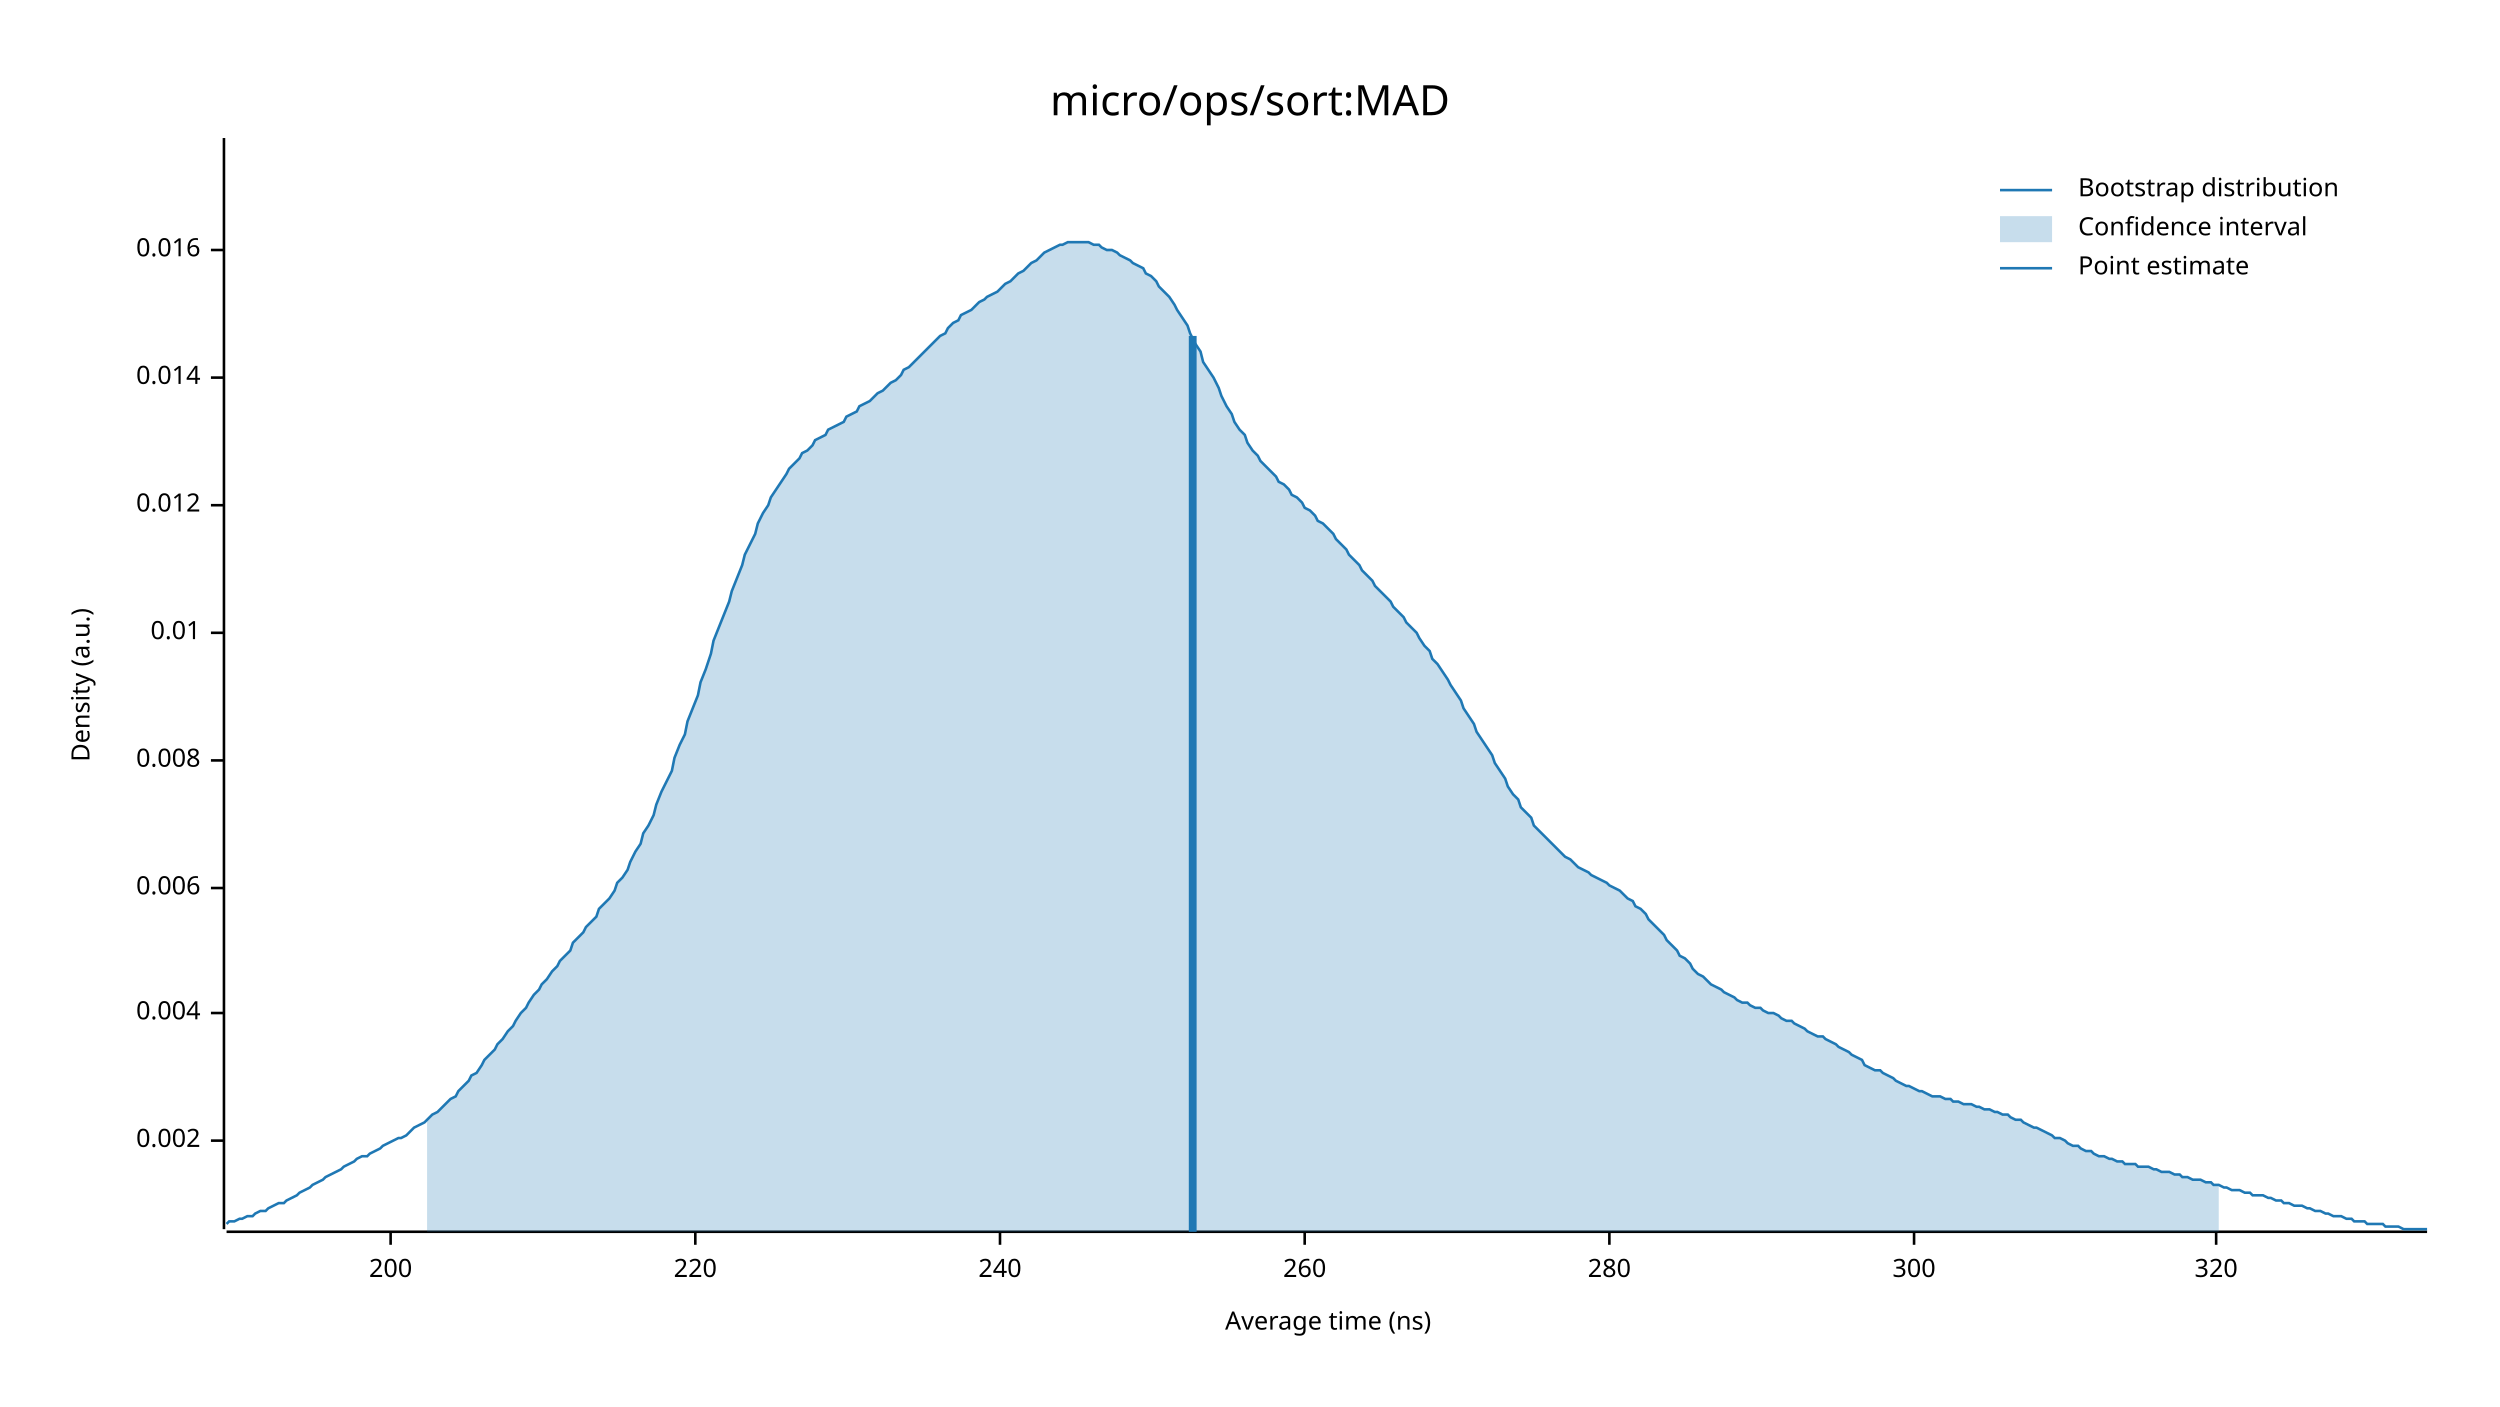
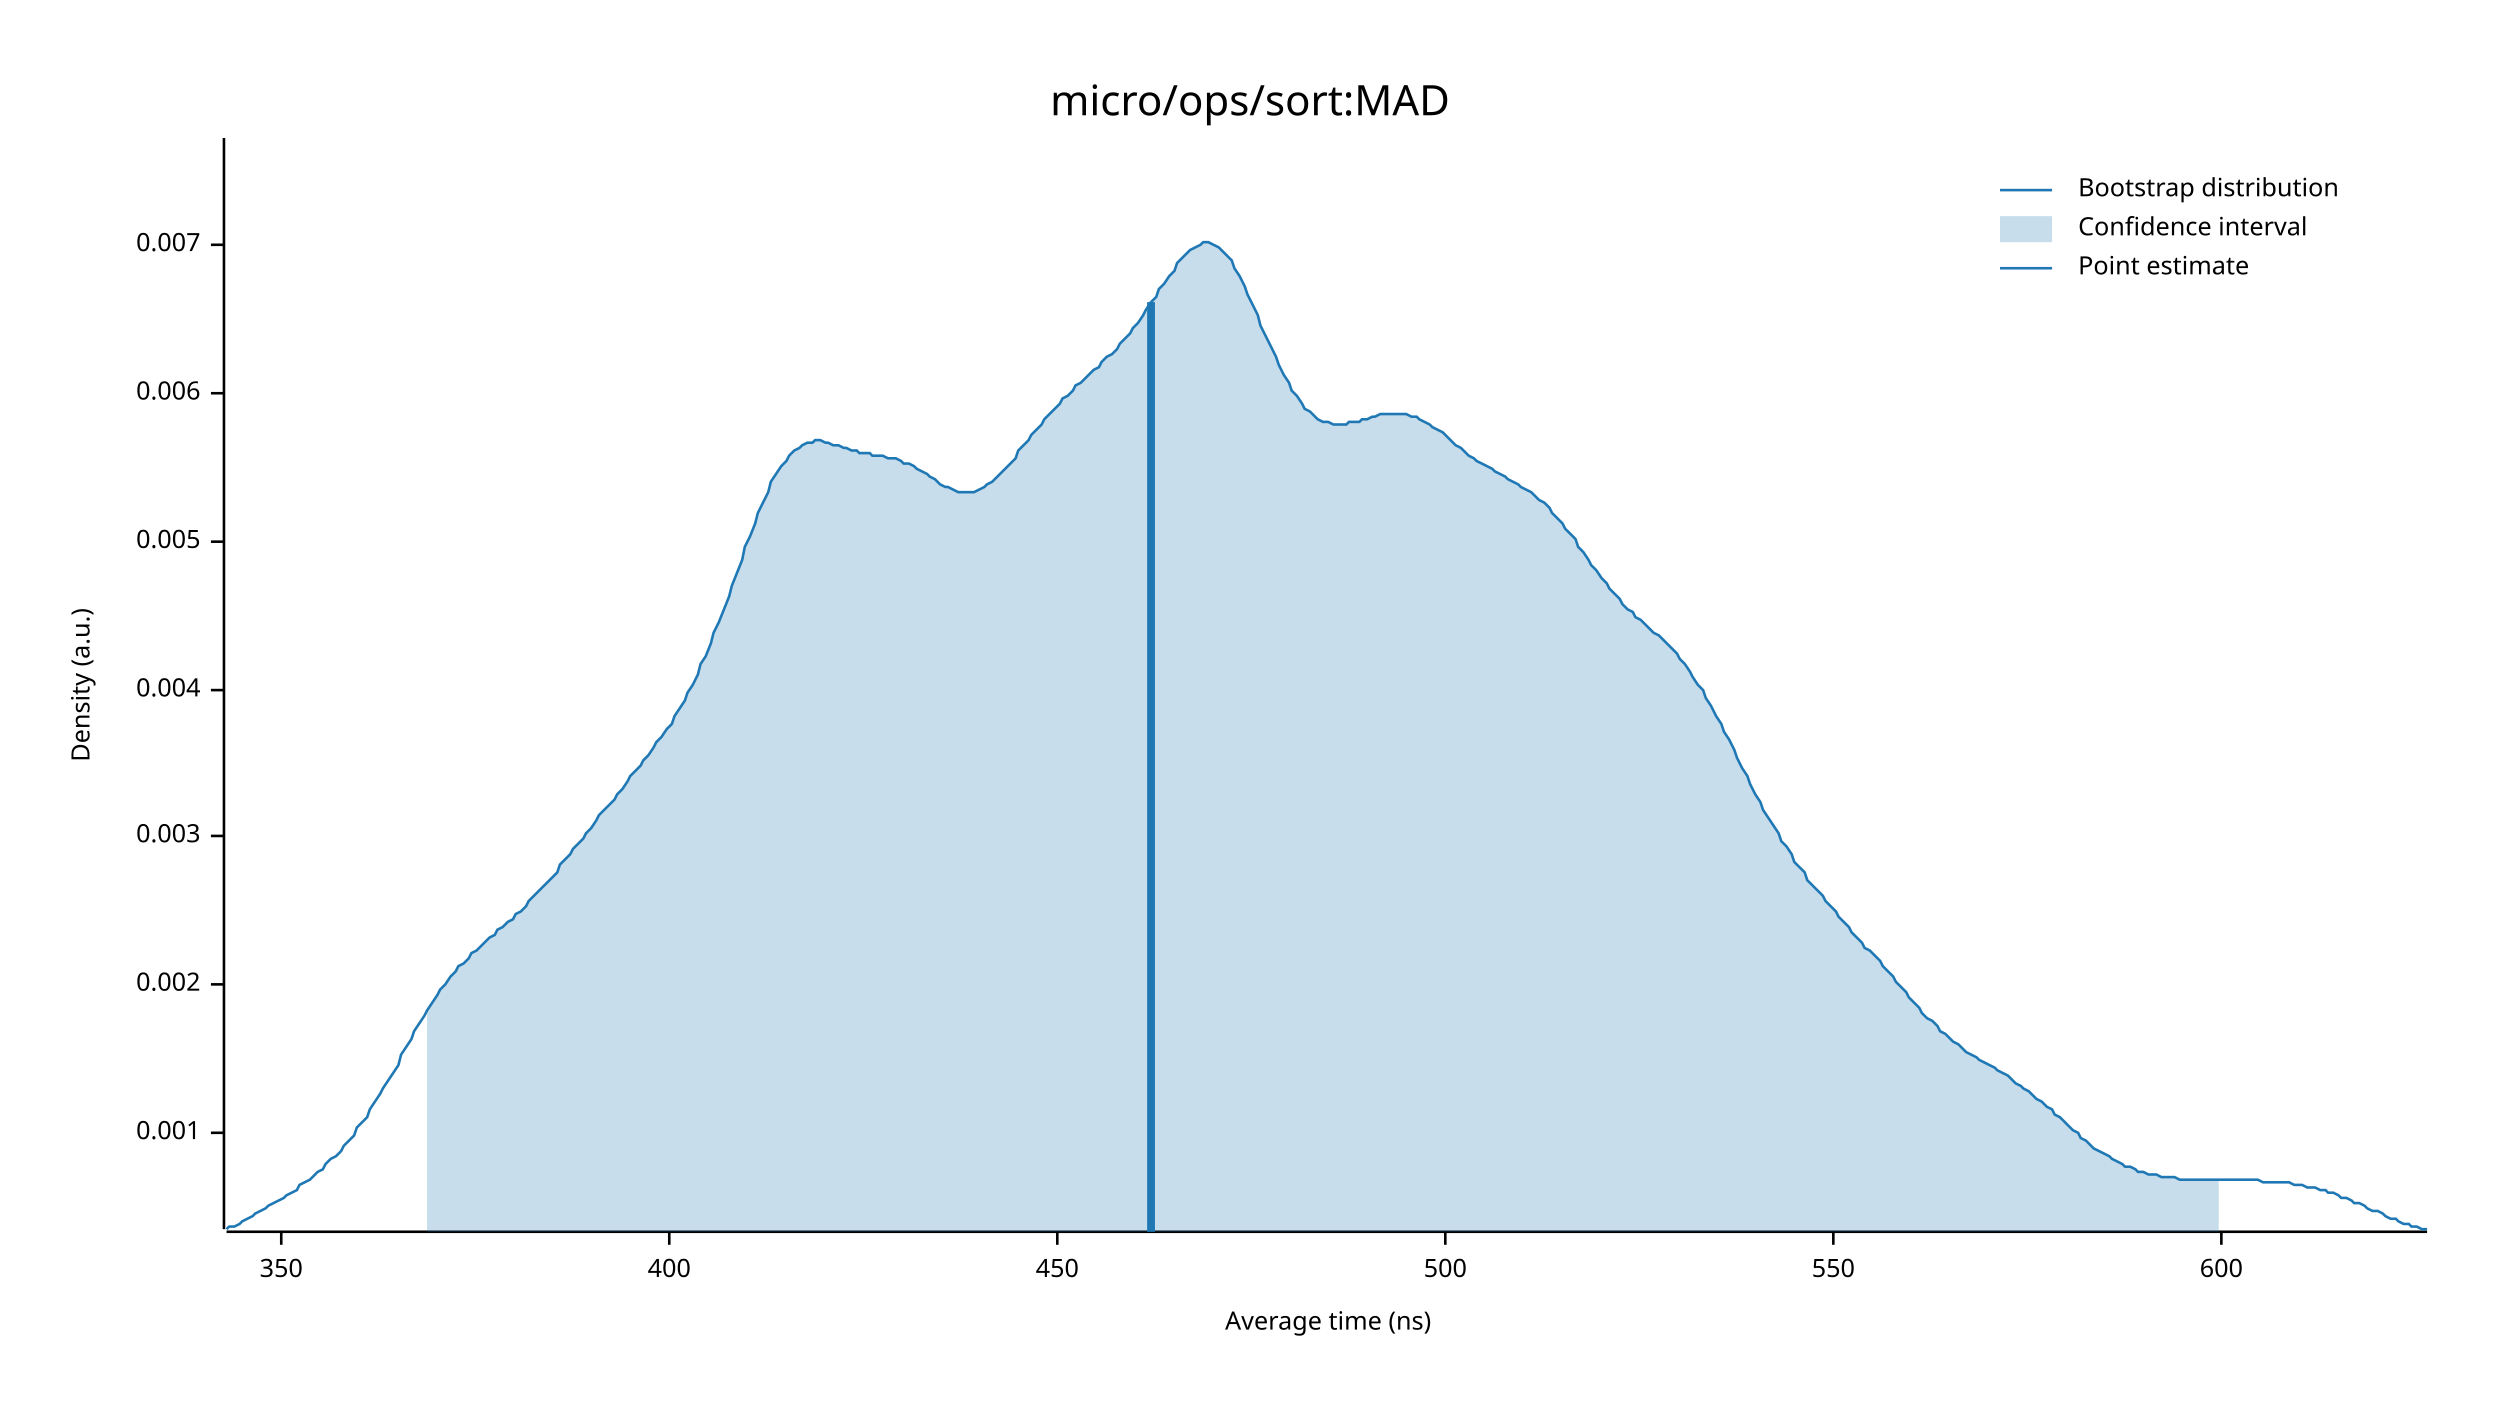
<svg xmlns="http://www.w3.org/2000/svg" width="960" height="540" viewBox="0 0 960 540">
  <text x="480" y="32" dy="0.76em" text-anchor="middle" font-family="sans-serif" font-size="16.129" opacity="1" fill="#000000">
micro/ops/sort:MAD
</text>
  <text x="27" y="263" dy="0.76em" text-anchor="middle" font-family="sans-serif" font-size="9.677" opacity="1" fill="#000000" transform="rotate(270, 27, 263)">
Density (a.u.)
</text>
  <text x="510" y="513" dy="-0.5ex" text-anchor="middle" font-family="sans-serif" font-size="9.677" opacity="1" fill="#000000">
Average time (ns)
</text>
  <polyline fill="none" opacity="1" stroke="#000000" stroke-width="1" points="86,53 86,472 " />
-   <text x="77" y="438" dy="0.5ex" text-anchor="end" font-family="sans-serif" font-size="9.677" opacity="1" fill="#000000">
+   <text x="77" y="435" dy="0.5ex" text-anchor="end" font-family="sans-serif" font-size="9.677" opacity="1" fill="#000000">
+ 0.001
+ </text>
+   <polyline fill="none" opacity="1" stroke="#000000" stroke-width="1" points="81,435 86,435 " />
+   <text x="77" y="378" dy="0.5ex" text-anchor="end" font-family="sans-serif" font-size="9.677" opacity="1" fill="#000000">
0.002
</text>
-   <polyline fill="none" opacity="1" stroke="#000000" stroke-width="1" points="81,438 86,438 " />
-   <text x="77" y="389" dy="0.5ex" text-anchor="end" font-family="sans-serif" font-size="9.677" opacity="1" fill="#000000">
+   <polyline fill="none" opacity="1" stroke="#000000" stroke-width="1" points="81,378 86,378 " />
+   <text x="77" y="321" dy="0.5ex" text-anchor="end" font-family="sans-serif" font-size="9.677" opacity="1" fill="#000000">
+ 0.003
+ </text>
+   <polyline fill="none" opacity="1" stroke="#000000" stroke-width="1" points="81,321 86,321 " />
+   <text x="77" y="265" dy="0.5ex" text-anchor="end" font-family="sans-serif" font-size="9.677" opacity="1" fill="#000000">
0.004
</text>
-   <polyline fill="none" opacity="1" stroke="#000000" stroke-width="1" points="81,389 86,389 " />
-   <text x="77" y="341" dy="0.5ex" text-anchor="end" font-family="sans-serif" font-size="9.677" opacity="1" fill="#000000">
+   <polyline fill="none" opacity="1" stroke="#000000" stroke-width="1" points="81,265 86,265 " />
+   <text x="77" y="208" dy="0.5ex" text-anchor="end" font-family="sans-serif" font-size="9.677" opacity="1" fill="#000000">
+ 0.005
+ </text>
+   <polyline fill="none" opacity="1" stroke="#000000" stroke-width="1" points="81,208 86,208 " />
+   <text x="77" y="151" dy="0.5ex" text-anchor="end" font-family="sans-serif" font-size="9.677" opacity="1" fill="#000000">
0.006
</text>
-   <polyline fill="none" opacity="1" stroke="#000000" stroke-width="1" points="81,341 86,341 " />
-   <text x="77" y="292" dy="0.5ex" text-anchor="end" font-family="sans-serif" font-size="9.677" opacity="1" fill="#000000">
- 0.008
+   <polyline fill="none" opacity="1" stroke="#000000" stroke-width="1" points="81,151 86,151 " />
+   <text x="77" y="94" dy="0.5ex" text-anchor="end" font-family="sans-serif" font-size="9.677" opacity="1" fill="#000000">
+ 0.007
</text>
-   <polyline fill="none" opacity="1" stroke="#000000" stroke-width="1" points="81,292 86,292 " />
-   <text x="77" y="243" dy="0.5ex" text-anchor="end" font-family="sans-serif" font-size="9.677" opacity="1" fill="#000000">
- 0.01
+   <polyline fill="none" opacity="1" stroke="#000000" stroke-width="1" points="81,94 86,94 " />
+   <polyline fill="none" opacity="1" stroke="#000000" stroke-width="1" points="87,473 932,473 " />
+   <text x="108" y="483" dy="0.76em" text-anchor="middle" font-family="sans-serif" font-size="9.677" opacity="1" fill="#000000">
+ 350
</text>
-   <polyline fill="none" opacity="1" stroke="#000000" stroke-width="1" points="81,243 86,243 " />
-   <text x="77" y="194" dy="0.5ex" text-anchor="end" font-family="sans-serif" font-size="9.677" opacity="1" fill="#000000">
- 0.012
+   <polyline fill="none" opacity="1" stroke="#000000" stroke-width="1" points="108,473 108,478 " />
+   <text x="257" y="483" dy="0.76em" text-anchor="middle" font-family="sans-serif" font-size="9.677" opacity="1" fill="#000000">
+ 400
</text>
-   <polyline fill="none" opacity="1" stroke="#000000" stroke-width="1" points="81,194 86,194 " />
-   <text x="77" y="145" dy="0.5ex" text-anchor="end" font-family="sans-serif" font-size="9.677" opacity="1" fill="#000000">
- 0.014
+   <polyline fill="none" opacity="1" stroke="#000000" stroke-width="1" points="257,473 257,478 " />
+   <text x="406" y="483" dy="0.76em" text-anchor="middle" font-family="sans-serif" font-size="9.677" opacity="1" fill="#000000">
+ 450
</text>
-   <polyline fill="none" opacity="1" stroke="#000000" stroke-width="1" points="81,145 86,145 " />
-   <text x="77" y="96" dy="0.5ex" text-anchor="end" font-family="sans-serif" font-size="9.677" opacity="1" fill="#000000">
- 0.016
+   <polyline fill="none" opacity="1" stroke="#000000" stroke-width="1" points="406,473 406,478 " />
+   <text x="555" y="483" dy="0.76em" text-anchor="middle" font-family="sans-serif" font-size="9.677" opacity="1" fill="#000000">
+ 500
</text>
-   <polyline fill="none" opacity="1" stroke="#000000" stroke-width="1" points="81,96 86,96 " />
-   <polyline fill="none" opacity="1" stroke="#000000" stroke-width="1" points="87,473 932,473 " />
-   <text x="150" y="483" dy="0.76em" text-anchor="middle" font-family="sans-serif" font-size="9.677" opacity="1" fill="#000000">
- 200
+   <polyline fill="none" opacity="1" stroke="#000000" stroke-width="1" points="555,473 555,478 " />
+   <text x="704" y="483" dy="0.76em" text-anchor="middle" font-family="sans-serif" font-size="9.677" opacity="1" fill="#000000">
+ 550
</text>
-   <polyline fill="none" opacity="1" stroke="#000000" stroke-width="1" points="150,473 150,478 " />
-   <text x="267" y="483" dy="0.76em" text-anchor="middle" font-family="sans-serif" font-size="9.677" opacity="1" fill="#000000">
- 220
+   <polyline fill="none" opacity="1" stroke="#000000" stroke-width="1" points="704,473 704,478 " />
+   <text x="853" y="483" dy="0.76em" text-anchor="middle" font-family="sans-serif" font-size="9.677" opacity="1" fill="#000000">
+ 600
</text>
-   <polyline fill="none" opacity="1" stroke="#000000" stroke-width="1" points="267,473 267,478 " />
-   <text x="384" y="483" dy="0.76em" text-anchor="middle" font-family="sans-serif" font-size="9.677" opacity="1" fill="#000000">
- 240
- </text>
-   <polyline fill="none" opacity="1" stroke="#000000" stroke-width="1" points="384,473 384,478 " />
-   <text x="501" y="483" dy="0.76em" text-anchor="middle" font-family="sans-serif" font-size="9.677" opacity="1" fill="#000000">
- 260
- </text>
-   <polyline fill="none" opacity="1" stroke="#000000" stroke-width="1" points="501,473 501,478 " />
-   <text x="618" y="483" dy="0.76em" text-anchor="middle" font-family="sans-serif" font-size="9.677" opacity="1" fill="#000000">
- 280
- </text>
-   <polyline fill="none" opacity="1" stroke="#000000" stroke-width="1" points="618,473 618,478 " />
-   <text x="735" y="483" dy="0.76em" text-anchor="middle" font-family="sans-serif" font-size="9.677" opacity="1" fill="#000000">
- 300
- </text>
-   <polyline fill="none" opacity="1" stroke="#000000" stroke-width="1" points="735,473 735,478 " />
-   <text x="851" y="483" dy="0.76em" text-anchor="middle" font-family="sans-serif" font-size="9.677" opacity="1" fill="#000000">
- 320
- </text>
-   <polyline fill="none" opacity="1" stroke="#000000" stroke-width="1" points="851,473 851,478 " />
-   <polyline fill="none" opacity="1" stroke="#1F78B4" stroke-width="1" points="87,470 88,469 90,469 92,468 93,468 95,467 97,467 98,466 100,465 102,465 103,464 105,463 107,462 109,462 110,461 112,460 114,459 115,458 117,457 119,456 120,455 122,454 124,453 125,452 127,451 129,450 131,449 132,448 134,447 136,446 137,445 139,444 141,444 142,443 144,442 146,441 147,440 149,439 151,438 153,437 154,437 156,436 158,434 159,433 161,432 163,431 164,430 166,428 168,427 169,426 171,424 173,422 175,421 176,419 178,417 180,415 181,413 183,412 185,409 186,407 188,405 190,403 191,401 193,399 195,396 197,394 198,392 200,389 202,387 203,385 205,382 207,380 208,378 210,376 212,373 214,371 215,369 217,367 219,365 220,362 222,360 224,358 225,356 227,354 229,352 230,349 232,347 234,345 236,342 237,339 239,337 241,334 242,331 244,327 246,324 247,320 249,317 251,313 252,309 254,304 256,300 258,296 259,291 261,286 263,282 264,277 266,272 268,267 269,262 271,257 273,251 274,246 276,241 278,236 280,231 281,227 283,222 285,217 286,213 288,209 290,205 291,201 293,197 295,194 296,191 298,188 300,185 302,182 303,180 305,178 307,176 308,174 310,173 312,171 313,169 315,168 317,167 318,165 320,164 322,163 324,162 325,160 327,159 329,158 330,156 332,155 334,154 335,153 337,151 339,150 341,148 342,147 344,146 346,144 347,142 349,141 351,139 352,138 354,136 356,134 357,133 359,131 361,129 363,128 364,126 366,124 368,123 369,121 371,120 373,119 374,118 376,116 378,115 379,114 381,113 383,112 385,110 386,109 388,108 390,106 391,105 393,104 395,102 396,101 398,100 400,98 401,97 403,96 405,95 407,94 408,94 410,93 412,93 413,93 415,93 417,93 418,93 420,94 422,94 423,95 425,96 427,96 429,97 430,98 432,99 434,100 435,101 437,102 439,103 440,105 442,106 444,108 445,110 447,112 449,114 451,117 452,119 454,122 456,125 457,128 459,132 461,135 462,139 464,142 466,145 468,149 469,152 471,156 473,159 474,162 476,165 478,167 479,170 481,173 483,175 484,177 486,179 488,181 490,183 491,185 493,186 495,188 496,190 498,191 500,193 501,195 503,196 505,198 506,200 508,201 510,203 512,205 513,207 515,209 517,211 518,213 520,215 522,217 523,219 525,221 527,223 528,225 530,227 532,229 534,231 535,233 537,235 539,237 540,239 542,241 544,243 545,245 547,248 549,250 550,253 552,255 554,258 556,261 557,263 559,266 561,269 562,272 564,275 566,278 567,281 569,284 571,287 573,290 574,293 576,296 578,299 579,302 581,305 583,307 584,310 586,312 588,314 589,317 591,319 593,321 595,323 596,324 598,326 600,328 601,329 603,330 605,332 606,333 608,334 610,335 611,336 613,337 615,338 617,339 618,340 620,341 622,342 623,343 625,345 627,346 628,348 630,349 632,351 633,353 635,355 637,357 639,359 640,361 642,363 644,365 645,367 647,368 649,370 650,372 652,374 654,375 655,376 657,378 659,379 661,380 662,381 664,382 666,383 667,384 669,385 671,385 672,386 674,387 676,387 677,388 679,389 681,389 683,390 684,391 686,392 688,392 689,393 691,394 693,395 694,396 696,397 698,398 700,398 701,399 703,400 705,401 706,402 708,403 710,404 711,405 713,406 715,407 716,409 718,410 720,411 722,411 723,412 725,413 727,414 728,415 730,416 732,417 733,417 735,418 737,419 738,419 740,420 742,421 744,421 745,421 747,422 749,422 750,423 752,423 754,424 755,424 757,424 759,425 760,425 762,426 764,426 766,427 767,427 769,428 771,428 772,429 774,430 776,430 777,431 779,432 781,433 782,433 784,434 786,435 788,436 789,437 791,437 793,438 794,439 796,440 798,440 799,441 801,442 803,442 804,443 806,444 808,444 810,445 811,445 813,446 815,446 816,447 818,447 820,447 821,448 823,448 825,448 827,449 828,449 830,450 832,450 833,450 835,451 837,451 838,452 840,452 842,453 843,453 845,453 847,454 849,454 850,455 852,455 854,456 855,456 857,457 859,457 860,457 862,458 864,458 865,459 867,459 869,459 871,460 872,460 874,461 876,461 877,462 879,462 881,463 882,463 884,463 886,464 887,464 889,465 891,465 893,466 894,466 896,467 898,467 899,467 901,468 903,468 904,469 906,469 908,469 909,470 911,470 913,470 915,470 916,471 918,471 920,471 921,471 923,472 925,472 926,472 928,472 930,472 932,472 " />
-   <polygon opacity="0.25" fill="#1F78B4" points="164,430 166,428 168,427 169,426 171,424 173,422 175,421 176,419 178,417 180,415 181,413 183,412 185,409 186,407 188,405 190,403 191,401 193,399 195,396 197,394 198,392 200,389 202,387 203,385 205,382 207,380 208,378 210,376 212,373 214,371 215,369 217,367 219,365 220,362 222,360 224,358 225,356 227,354 229,352 230,349 232,347 234,345 236,342 237,339 239,337 241,334 242,331 244,327 246,324 247,320 249,317 251,313 252,309 254,304 256,300 258,296 259,291 261,286 263,282 264,277 266,272 268,267 269,262 271,257 273,251 274,246 276,241 278,236 280,231 281,227 283,222 285,217 286,213 288,209 290,205 291,201 293,197 295,194 296,191 298,188 300,185 302,182 303,180 305,178 307,176 308,174 310,173 312,171 313,169 315,168 317,167 318,165 320,164 322,163 324,162 325,160 327,159 329,158 330,156 332,155 334,154 335,153 337,151 339,150 341,148 342,147 344,146 346,144 347,142 349,141 351,139 352,138 354,136 356,134 357,133 359,131 361,129 363,128 364,126 366,124 368,123 369,121 371,120 373,119 374,118 376,116 378,115 379,114 381,113 383,112 385,110 386,109 388,108 390,106 391,105 393,104 395,102 396,101 398,100 400,98 401,97 403,96 405,95 407,94 408,94 410,93 412,93 413,93 415,93 417,93 418,93 420,94 422,94 423,95 425,96 427,96 429,97 430,98 432,99 434,100 435,101 437,102 439,103 440,105 442,106 444,108 445,110 447,112 449,114 451,117 452,119 454,122 456,125 457,128 459,132 461,135 462,139 464,142 466,145 468,149 469,152 471,156 473,159 474,162 476,165 478,167 479,170 481,173 483,175 484,177 486,179 488,181 490,183 491,185 493,186 495,188 496,190 498,191 500,193 501,195 503,196 505,198 506,200 508,201 510,203 512,205 513,207 515,209 517,211 518,213 520,215 522,217 523,219 525,221 527,223 528,225 530,227 532,229 534,231 535,233 537,235 539,237 540,239 542,241 544,243 545,245 547,248 549,250 550,253 552,255 554,258 556,261 557,263 559,266 561,269 562,272 564,275 566,278 567,281 569,284 571,287 573,290 574,293 576,296 578,299 579,302 581,305 583,307 584,310 586,312 588,314 589,317 591,319 593,321 595,323 596,324 598,326 600,328 601,329 603,330 605,332 606,333 608,334 610,335 611,336 613,337 615,338 617,339 618,340 620,341 622,342 623,343 625,345 627,346 628,348 630,349 632,351 633,353 635,355 637,357 639,359 640,361 642,363 644,365 645,367 647,368 649,370 650,372 652,374 654,375 655,376 657,378 659,379 661,380 662,381 664,382 666,383 667,384 669,385 671,385 672,386 674,387 676,387 677,388 679,389 681,389 683,390 684,391 686,392 688,392 689,393 691,394 693,395 694,396 696,397 698,398 700,398 701,399 703,400 705,401 706,402 708,403 710,404 711,405 713,406 715,407 716,409 718,410 720,411 722,411 723,412 725,413 727,414 728,415 730,416 732,417 733,417 735,418 737,419 738,419 740,420 742,421 744,421 745,421 747,422 749,422 750,423 752,423 754,424 755,424 757,424 759,425 760,425 762,426 764,426 766,427 767,427 769,428 771,428 772,429 774,430 776,430 777,431 779,432 781,433 782,433 784,434 786,435 788,436 789,437 791,437 793,438 794,439 796,440 798,440 799,441 801,442 803,442 804,443 806,444 808,444 810,445 811,445 813,446 815,446 816,447 818,447 820,447 821,448 823,448 825,448 827,449 828,449 830,450 832,450 833,450 835,451 837,451 838,452 840,452 842,453 843,453 845,453 847,454 849,454 850,455 852,455 852,473 164,473 " />
-   <polyline fill="none" opacity="1" stroke="#1F78B4" stroke-width="3" points="458,473 458,129 " />
+   <polyline fill="none" opacity="1" stroke="#000000" stroke-width="1" points="853,473 853,478 " />
+   <polyline fill="none" opacity="1" stroke="#1F78B4" stroke-width="1" points="87,472 88,471 90,471 92,470 93,469 95,468 97,467 98,466 100,465 102,464 103,463 105,462 107,461 109,460 110,459 112,458 114,457 115,455 117,454 119,453 120,452 122,450 124,449 125,447 127,445 129,444 131,442 132,440 134,438 136,436 137,433 139,431 141,429 142,426 144,423 146,420 147,418 149,415 151,412 153,409 154,405 156,402 158,399 159,396 161,393 163,390 164,388 166,385 168,382 169,380 171,378 173,375 175,373 176,371 178,370 180,368 181,366 183,365 185,363 186,362 188,360 190,359 191,357 193,356 195,354 197,353 198,351 200,350 202,348 203,346 205,344 207,342 208,341 210,339 212,337 214,335 215,332 217,330 219,328 220,326 222,324 224,322 225,320 227,318 229,315 230,313 232,311 234,309 236,307 237,305 239,303 241,300 242,298 244,296 246,294 247,292 249,290 251,287 252,285 254,283 256,280 258,278 259,275 261,272 263,269 264,266 266,263 268,259 269,255 271,252 273,247 274,243 276,239 278,234 280,229 281,225 283,220 285,215 286,210 288,206 290,201 291,197 293,193 295,189 296,185 298,182 300,179 302,177 303,175 305,173 307,172 308,171 310,170 312,170 313,169 315,169 317,170 318,170 320,171 322,171 324,172 325,172 327,173 329,173 330,174 332,174 334,174 335,175 337,175 339,175 341,176 342,176 344,176 346,177 347,178 349,178 351,179 352,180 354,181 356,182 357,183 359,184 361,186 363,187 364,187 366,188 368,189 369,189 371,189 373,189 374,189 376,188 378,187 379,186 381,185 383,183 385,181 386,180 388,178 390,176 391,173 393,171 395,169 396,167 398,165 400,163 401,161 403,159 405,157 407,155 408,153 410,152 412,150 413,148 415,147 417,145 418,144 420,142 422,141 423,139 425,137 427,136 429,134 430,132 432,130 434,128 435,126 437,124 439,121 440,119 442,116 444,114 445,111 447,109 449,106 451,104 452,101 454,99 456,97 457,96 459,95 461,94 462,93 464,93 466,94 468,95 469,96 471,98 473,100 474,103 476,106 478,110 479,113 481,117 483,121 484,125 486,129 488,133 490,137 491,140 493,144 495,147 496,150 498,152 500,155 501,157 503,158 505,160 506,161 508,162 510,162 512,163 513,163 515,163 517,163 518,162 520,162 522,162 523,161 525,161 527,160 528,160 530,159 532,159 534,159 535,159 537,159 539,159 540,159 542,160 544,160 545,161 547,162 549,163 550,164 552,165 554,166 556,168 557,169 559,171 561,172 562,173 564,175 566,176 567,177 569,178 571,179 573,180 574,181 576,182 578,183 579,184 581,185 583,186 584,187 586,188 588,189 589,190 591,192 593,193 595,195 596,197 598,199 600,201 601,203 603,205 605,207 606,210 608,212 610,215 611,217 613,219 615,222 617,224 618,226 620,228 622,230 623,232 625,234 627,235 628,237 630,238 632,240 633,241 635,243 637,244 639,246 640,247 642,249 644,251 645,253 647,255 649,258 650,260 652,263 654,265 655,268 657,271 659,275 661,278 662,281 664,284 666,288 667,291 669,295 671,298 672,301 674,305 676,308 677,311 679,314 681,317 683,320 684,323 686,325 688,328 689,331 691,333 693,335 694,338 696,340 698,342 700,344 701,346 703,348 705,350 706,352 708,354 710,356 711,358 713,360 715,362 716,364 718,365 720,367 722,369 723,371 725,373 727,375 728,377 730,379 732,381 733,383 735,385 737,387 738,389 740,391 742,392 744,394 745,396 747,397 749,399 750,400 752,401 754,403 755,404 757,405 759,406 760,407 762,408 764,409 766,410 767,411 769,412 771,413 772,414 774,416 776,417 777,418 779,419 781,421 782,422 784,423 786,425 788,426 789,428 791,429 793,431 794,432 796,434 798,435 799,437 801,438 803,440 804,441 806,442 808,443 810,444 811,445 813,446 815,447 816,448 818,448 820,449 821,450 823,450 825,451 827,451 828,451 830,452 832,452 833,452 835,452 837,453 838,453 840,453 842,453 843,453 845,453 847,453 849,453 850,453 852,453 854,453 855,453 857,453 859,453 860,453 862,453 864,453 865,453 867,453 869,454 871,454 872,454 874,454 876,454 877,454 879,454 881,455 882,455 884,455 886,456 887,456 889,456 891,457 893,457 894,458 896,458 898,459 899,460 901,460 903,461 904,462 906,462 908,463 909,464 911,465 913,465 915,466 916,467 918,468 920,468 921,469 923,470 925,470 926,471 928,471 930,472 932,472 " />
+   <polygon opacity="0.25" fill="#1F78B4" points="164,388 166,385 168,382 169,380 171,378 173,375 175,373 176,371 178,370 180,368 181,366 183,365 185,363 186,362 188,360 190,359 191,357 193,356 195,354 197,353 198,351 200,350 202,348 203,346 205,344 207,342 208,341 210,339 212,337 214,335 215,332 217,330 219,328 220,326 222,324 224,322 225,320 227,318 229,315 230,313 232,311 234,309 236,307 237,305 239,303 241,300 242,298 244,296 246,294 247,292 249,290 251,287 252,285 254,283 256,280 258,278 259,275 261,272 263,269 264,266 266,263 268,259 269,255 271,252 273,247 274,243 276,239 278,234 280,229 281,225 283,220 285,215 286,210 288,206 290,201 291,197 293,193 295,189 296,185 298,182 300,179 302,177 303,175 305,173 307,172 308,171 310,170 312,170 313,169 315,169 317,170 318,170 320,171 322,171 324,172 325,172 327,173 329,173 330,174 332,174 334,174 335,175 337,175 339,175 341,176 342,176 344,176 346,177 347,178 349,178 351,179 352,180 354,181 356,182 357,183 359,184 361,186 363,187 364,187 366,188 368,189 369,189 371,189 373,189 374,189 376,188 378,187 379,186 381,185 383,183 385,181 386,180 388,178 390,176 391,173 393,171 395,169 396,167 398,165 400,163 401,161 403,159 405,157 407,155 408,153 410,152 412,150 413,148 415,147 417,145 418,144 420,142 422,141 423,139 425,137 427,136 429,134 430,132 432,130 434,128 435,126 437,124 439,121 440,119 442,116 444,114 445,111 447,109 449,106 451,104 452,101 454,99 456,97 457,96 459,95 461,94 462,93 464,93 466,94 468,95 469,96 471,98 473,100 474,103 476,106 478,110 479,113 481,117 483,121 484,125 486,129 488,133 490,137 491,140 493,144 495,147 496,150 498,152 500,155 501,157 503,158 505,160 506,161 508,162 510,162 512,163 513,163 515,163 517,163 518,162 520,162 522,162 523,161 525,161 527,160 528,160 530,159 532,159 534,159 535,159 537,159 539,159 540,159 542,160 544,160 545,161 547,162 549,163 550,164 552,165 554,166 556,168 557,169 559,171 561,172 562,173 564,175 566,176 567,177 569,178 571,179 573,180 574,181 576,182 578,183 579,184 581,185 583,186 584,187 586,188 588,189 589,190 591,192 593,193 595,195 596,197 598,199 600,201 601,203 603,205 605,207 606,210 608,212 610,215 611,217 613,219 615,222 617,224 618,226 620,228 622,230 623,232 625,234 627,235 628,237 630,238 632,240 633,241 635,243 637,244 639,246 640,247 642,249 644,251 645,253 647,255 649,258 650,260 652,263 654,265 655,268 657,271 659,275 661,278 662,281 664,284 666,288 667,291 669,295 671,298 672,301 674,305 676,308 677,311 679,314 681,317 683,320 684,323 686,325 688,328 689,331 691,333 693,335 694,338 696,340 698,342 700,344 701,346 703,348 705,350 706,352 708,354 710,356 711,358 713,360 715,362 716,364 718,365 720,367 722,369 723,371 725,373 727,375 728,377 730,379 732,381 733,383 735,385 737,387 738,389 740,391 742,392 744,394 745,396 747,397 749,399 750,400 752,401 754,403 755,404 757,405 759,406 760,407 762,408 764,409 766,410 767,411 769,412 771,413 772,414 774,416 776,417 777,418 779,419 781,421 782,422 784,423 786,425 788,426 789,428 791,429 793,431 794,432 796,434 798,435 799,437 801,438 803,440 804,441 806,442 808,443 810,444 811,445 813,446 815,447 816,448 818,448 820,449 821,450 823,450 825,451 827,451 828,451 830,452 832,452 833,452 835,452 837,453 838,453 840,453 842,453 843,453 845,453 847,453 849,453 850,453 852,453 852,473 164,473 " />
+   <polyline fill="none" opacity="1" stroke="#1F78B4" stroke-width="3" points="442,473 442,116 " />
  <text x="798" y="68" dy="0.76em" text-anchor="start" font-family="sans-serif" font-size="9.677" opacity="1" fill="#000000">
Bootstrap distribution
</text>
  <text x="798" y="83" dy="0.76em" text-anchor="start" font-family="sans-serif" font-size="9.677" opacity="1" fill="#000000">
Confidence interval
</text>
  <text x="798" y="98" dy="0.76em" text-anchor="start" font-family="sans-serif" font-size="9.677" opacity="1" fill="#000000">
Point estimate
</text>
  <polyline fill="none" opacity="1" stroke="#1F78B4" stroke-width="1" points="768,73 788,73 " />
  <rect x="768" y="83" width="20" height="10" opacity="0.25" fill="#1F78B4" stroke="none" />
  <polyline fill="none" opacity="1" stroke="#1F78B4" stroke-width="1" points="768,103 788,103 " />
</svg>
